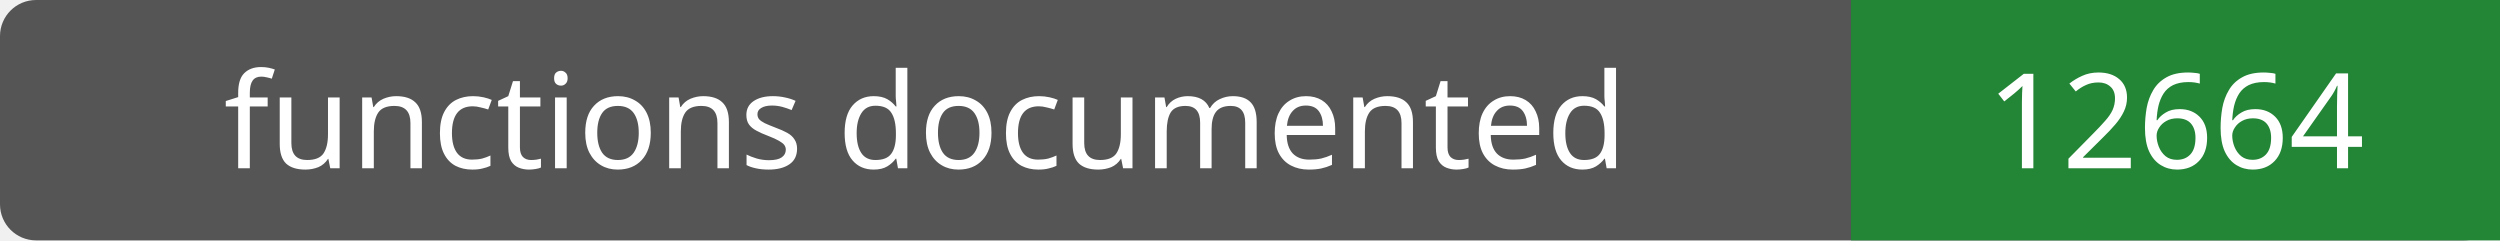
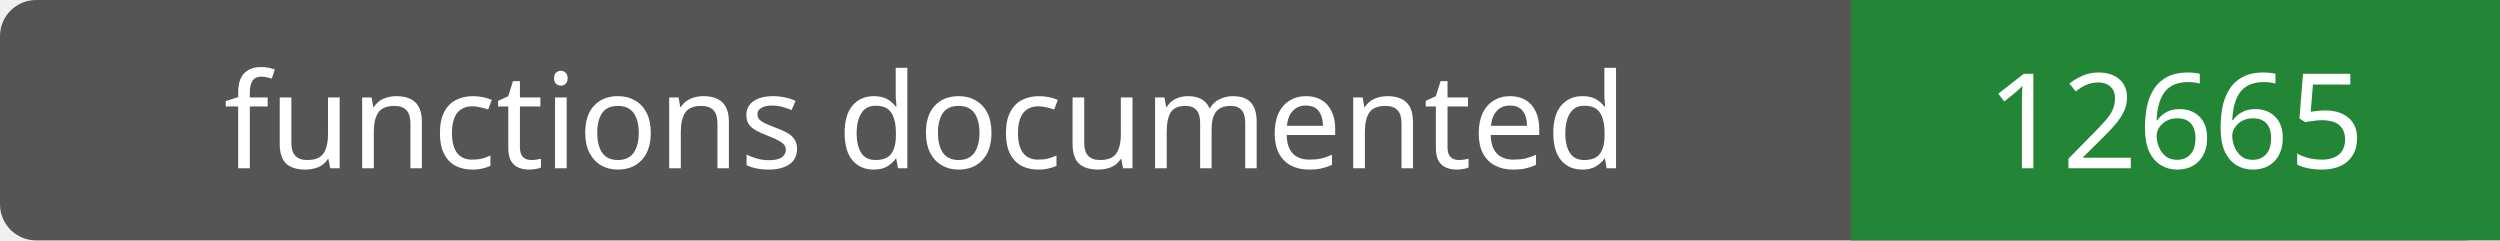
- <svg xmlns="http://www.w3.org/2000/svg" width="208" height="20" role="img" aria-label="functions documented: 12664">
+ <svg xmlns="http://www.w3.org/2000/svg" width="208" height="20" role="img" aria-label="functions documented: 12665">
  <rect width="208" height="20" rx="3" fill="#555" />
  <path fill="#238636" d="M154 0h54v20H154z" />
  <g fill="#fff" text-anchor="middle" font-family="Verdana,sans-serif" font-size="11">
    <text x="77.0" y="14">functions documented</text>
-     <text x="181.0" y="14">12664</text>
+     <text x="181.0" y="14">12665</text>
  </g>
</svg>
